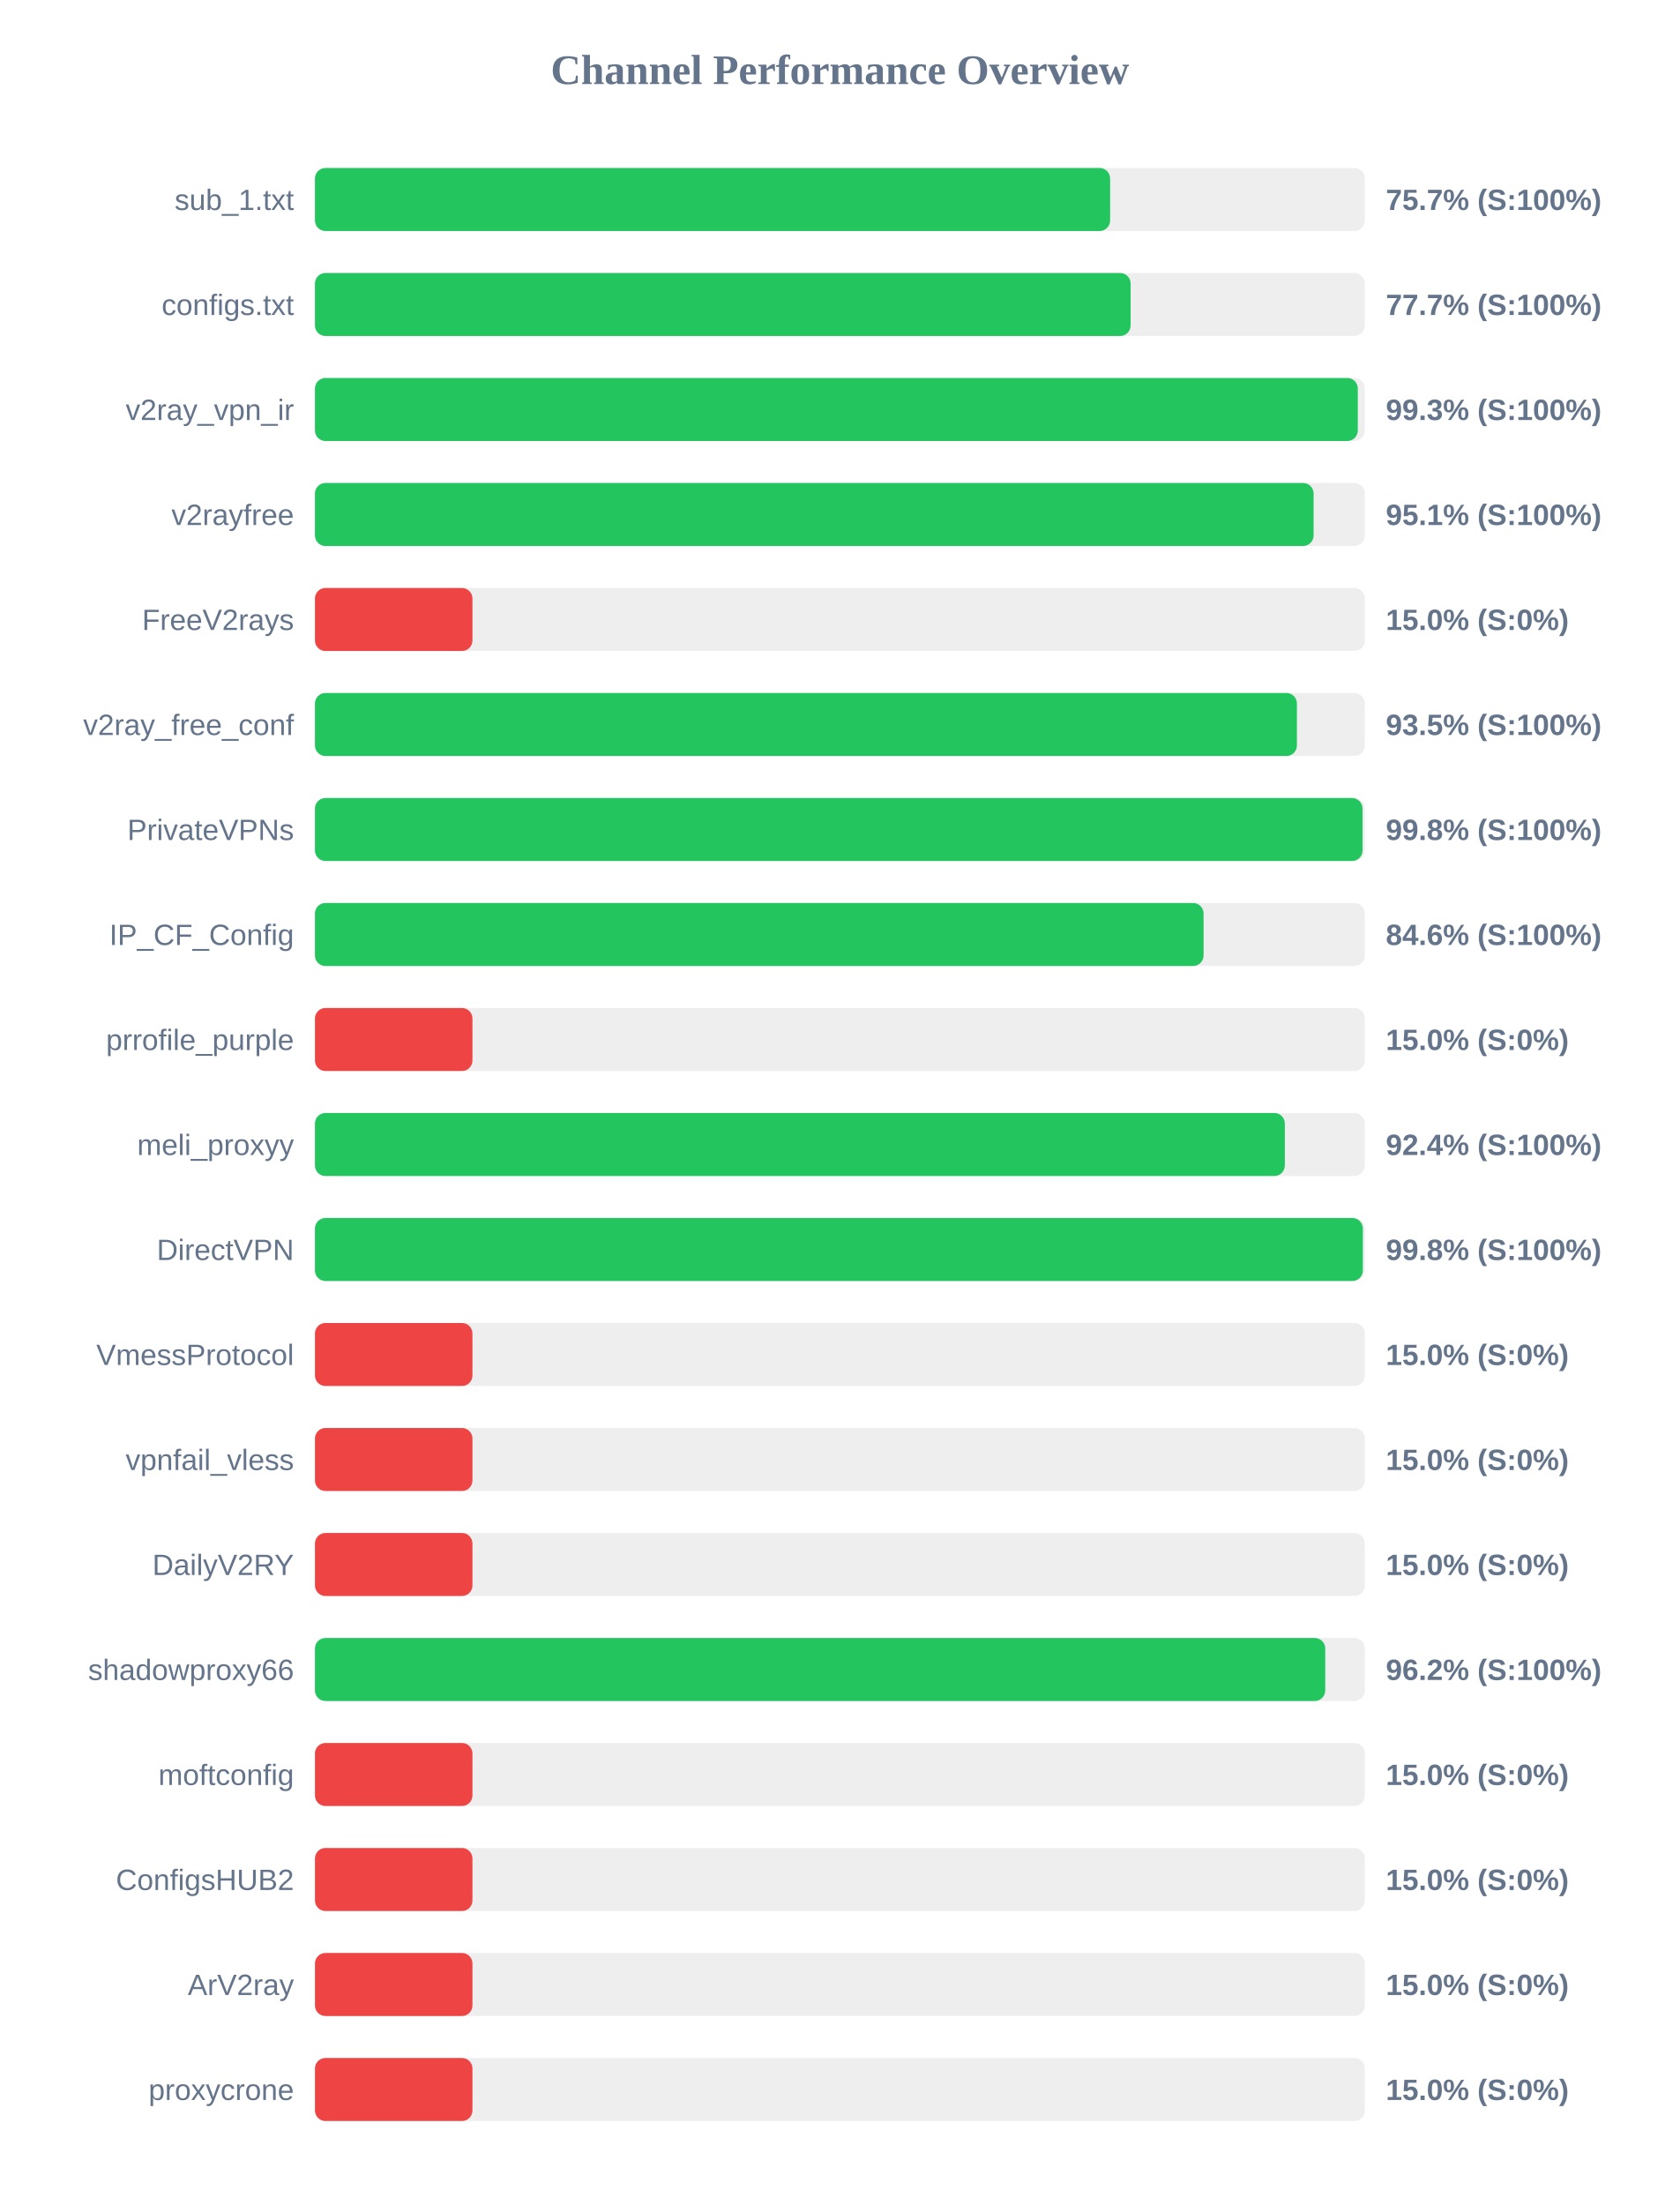
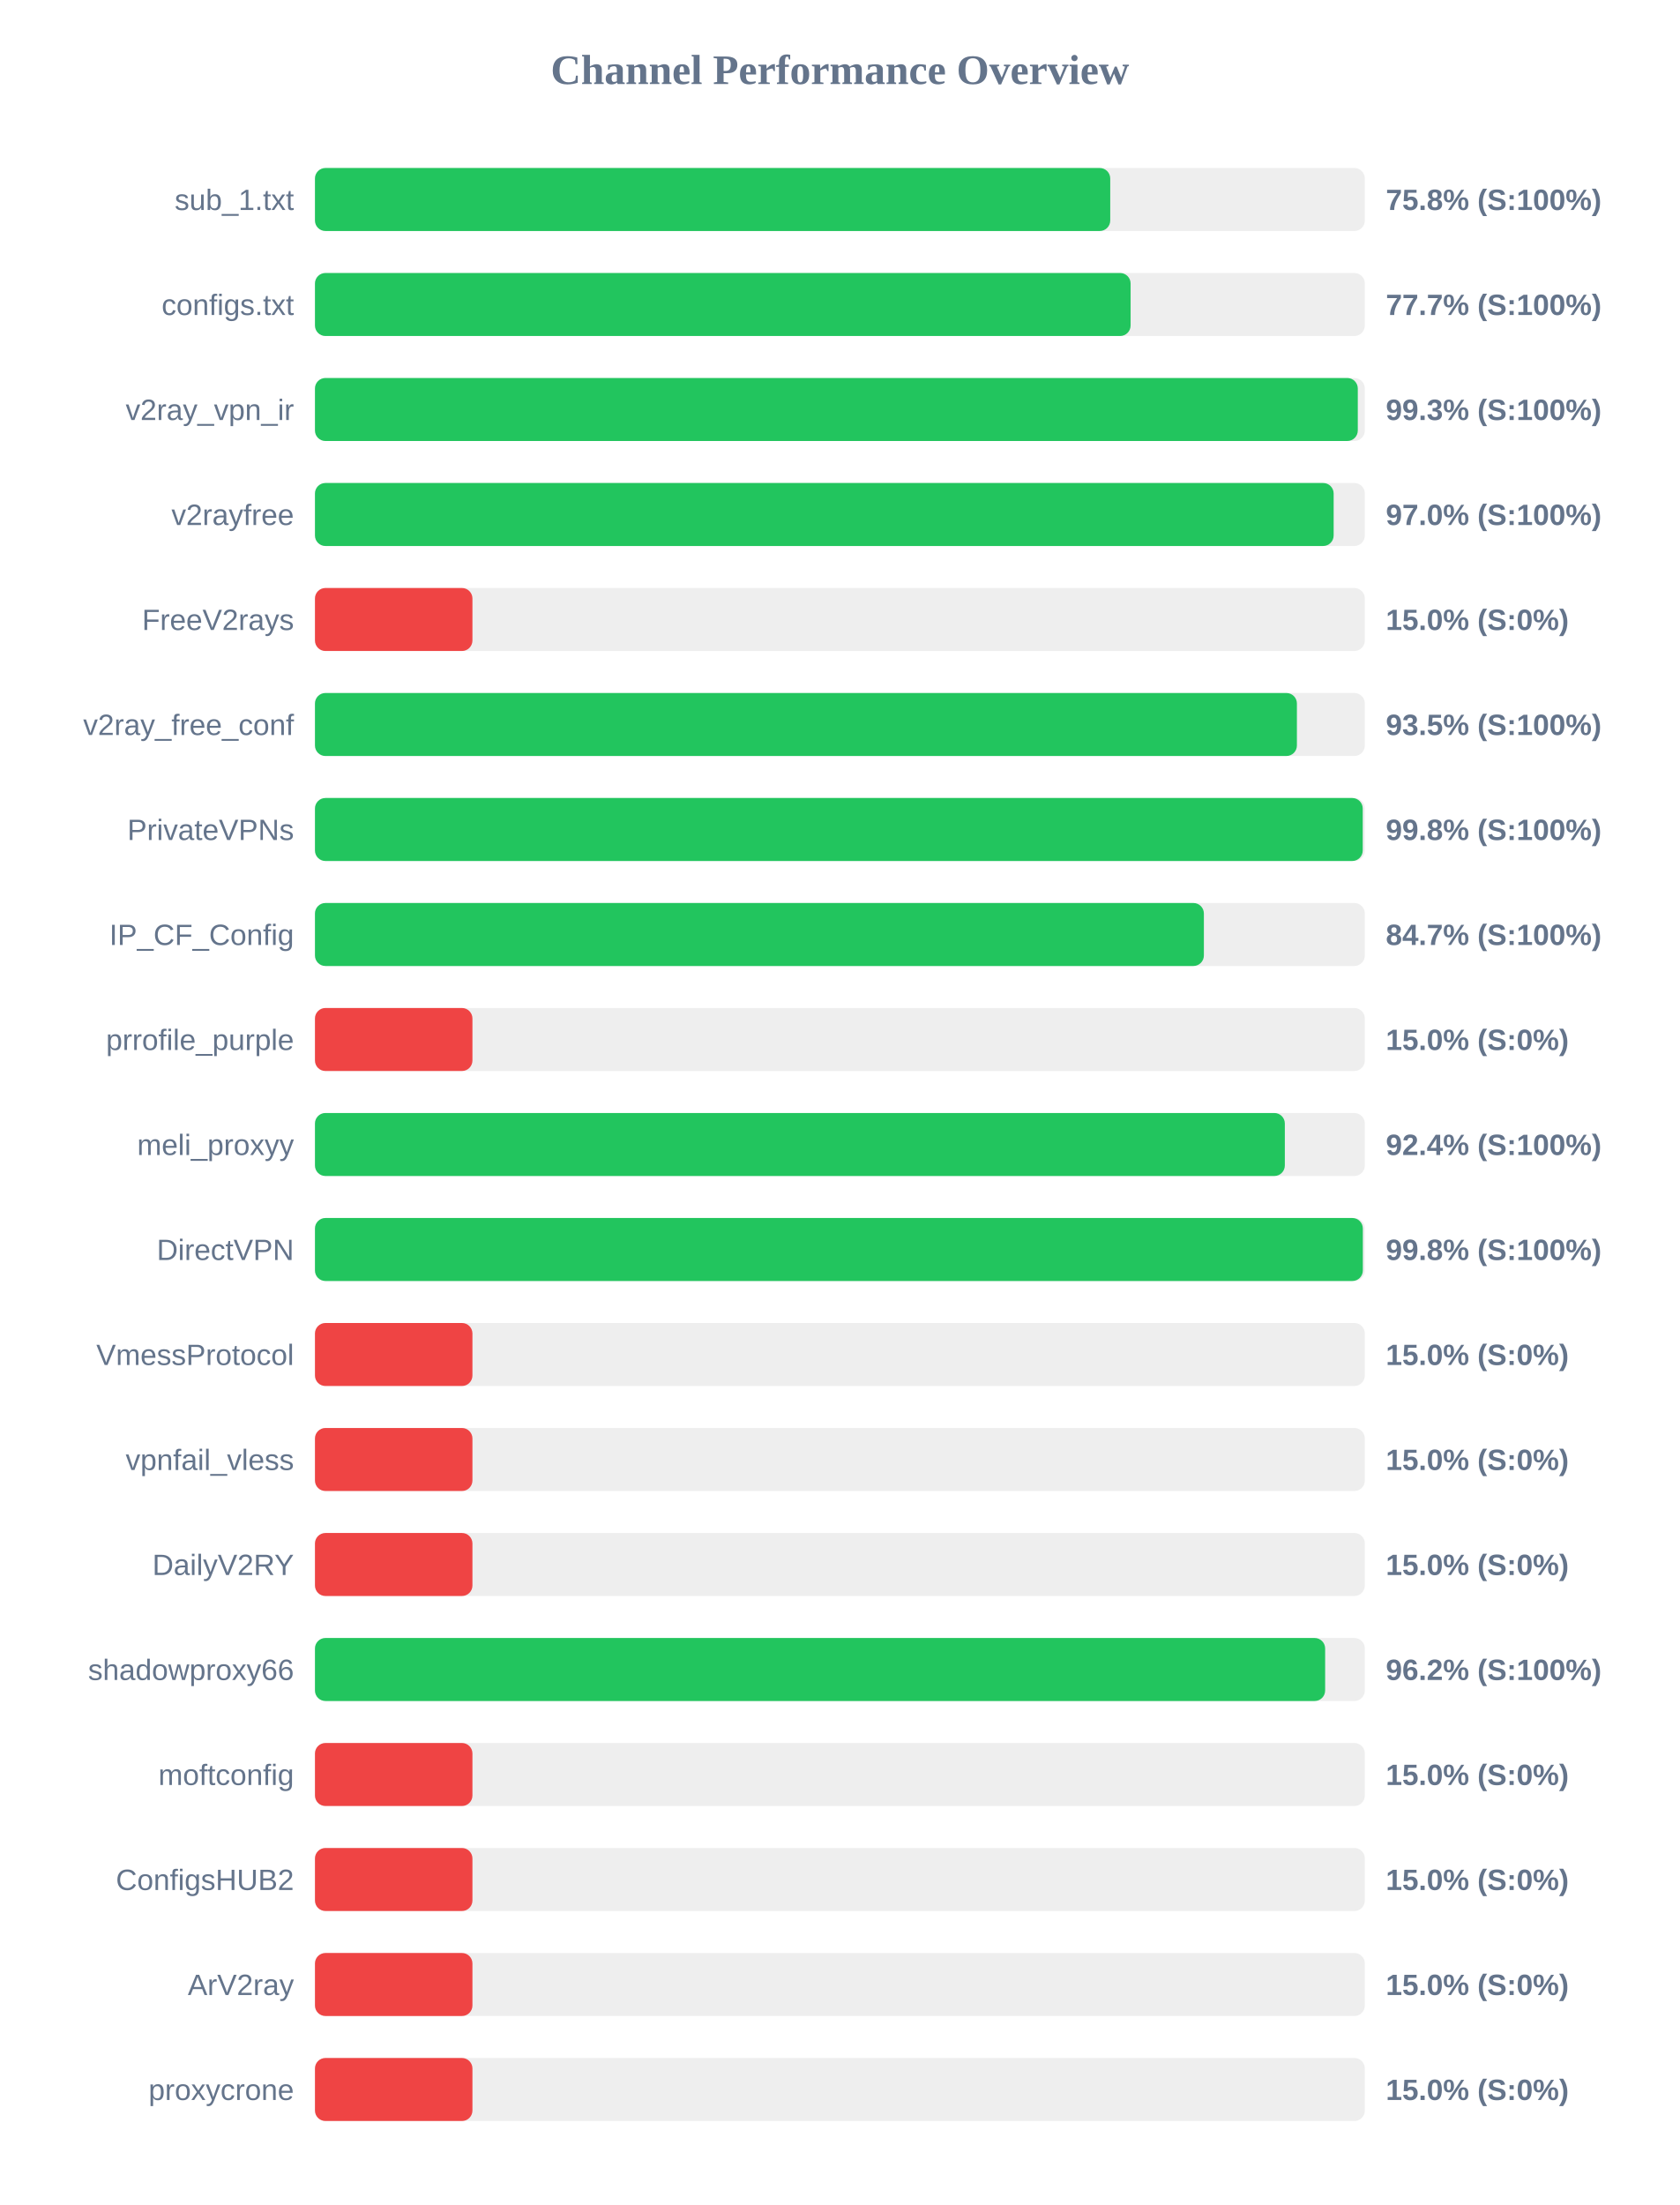
<svg xmlns="http://www.w3.org/2000/svg" width="800" height="1050" version="1.1">
  <style>
        .row { font: 14px Arial; fill: #64748b; }
        .score { font: bold 14px Arial; fill: #64748b; }
    </style>
  <text x="400" y="40" text-anchor="middle" font-size="20px" font-weight="bold" fill="#64748b">Channel Performance Overview</text>
  <rect x="150" y="80" width="500" height="30" fill="#eee" rx="5" />
-   <rect x="150" y="80" width="378.7" height="30" fill="#22c55e" rx="5" />
+   <rect x="150" y="80" width="378.75" height="30" fill="#22c55e" rx="5" />
  <text x="140" y="100" text-anchor="end" class="row">sub_1.txt</text>
-   <text x="660" y="100" text-anchor="start" class="score">75.7% (S:100%)</text>
+   <text x="660" y="100" text-anchor="start" class="score">75.8% (S:100%)</text>
  <rect x="150" y="130" width="500" height="30" fill="#eee" rx="5" />
  <rect x="150" y="130" width="388.45" height="30" fill="#22c55e" rx="5" />
  <text x="140" y="150" text-anchor="end" class="row">configs.txt</text>
  <text x="660" y="150" text-anchor="start" class="score">77.7% (S:100%)</text>
  <rect x="150" y="180" width="500" height="30" fill="#eee" rx="5" />
  <rect x="150" y="180" width="496.65" height="30" fill="#22c55e" rx="5" />
  <text x="140" y="200" text-anchor="end" class="row">v2ray_vpn_ir</text>
  <text x="660" y="200" text-anchor="start" class="score">99.3% (S:100%)</text>
  <rect x="150" y="230" width="500" height="30" fill="#eee" rx="5" />
-   <rect x="150" y="230" width="475.6" height="30" fill="#22c55e" rx="5" />
+   <rect x="150" y="230" width="485.15" height="30" fill="#22c55e" rx="5" />
  <text x="140" y="250" text-anchor="end" class="row">v2rayfree</text>
-   <text x="660" y="250" text-anchor="start" class="score">95.1% (S:100%)</text>
+   <text x="660" y="250" text-anchor="start" class="score">97.0% (S:100%)</text>
  <rect x="150" y="280" width="500" height="30" fill="#eee" rx="5" />
  <rect x="150" y="280" width="75.0" height="30" fill="#ef4444" rx="5" />
  <text x="140" y="300" text-anchor="end" class="row">FreeV2rays</text>
  <text x="660" y="300" text-anchor="start" class="score">15.0% (S:0%)</text>
  <rect x="150" y="330" width="500" height="30" fill="#eee" rx="5" />
  <rect x="150" y="330" width="467.65" height="30" fill="#22c55e" rx="5" />
  <text x="140" y="350" text-anchor="end" class="row">v2ray_free_conf</text>
  <text x="660" y="350" text-anchor="start" class="score">93.5% (S:100%)</text>
  <rect x="150" y="380" width="500" height="30" fill="#eee" rx="5" />
-   <rect x="150" y="380" width="498.9" height="30" fill="#22c55e" rx="5" />
+   <rect x="150" y="380" width="499.0" height="30" fill="#22c55e" rx="5" />
  <text x="140" y="400" text-anchor="end" class="row">PrivateVPNs</text>
  <text x="660" y="400" text-anchor="start" class="score">99.8% (S:100%)</text>
  <rect x="150" y="430" width="500" height="30" fill="#eee" rx="5" />
-   <rect x="150" y="430" width="423.2" height="30" fill="#22c55e" rx="5" />
+   <rect x="150" y="430" width="423.35" height="30" fill="#22c55e" rx="5" />
  <text x="140" y="450" text-anchor="end" class="row">IP_CF_Config</text>
-   <text x="660" y="450" text-anchor="start" class="score">84.6% (S:100%)</text>
+   <text x="660" y="450" text-anchor="start" class="score">84.7% (S:100%)</text>
  <rect x="150" y="480" width="500" height="30" fill="#eee" rx="5" />
  <rect x="150" y="480" width="75.0" height="30" fill="#ef4444" rx="5" />
  <text x="140" y="500" text-anchor="end" class="row">prrofile_purple</text>
  <text x="660" y="500" text-anchor="start" class="score">15.0% (S:0%)</text>
  <rect x="150" y="530" width="500" height="30" fill="#eee" rx="5" />
  <rect x="150" y="530" width="461.9" height="30" fill="#22c55e" rx="5" />
  <text x="140" y="550" text-anchor="end" class="row">meli_proxyy</text>
  <text x="660" y="550" text-anchor="start" class="score">92.4% (S:100%)</text>
  <rect x="150" y="580" width="500" height="30" fill="#eee" rx="5" />
  <rect x="150" y="580" width="499.05" height="30" fill="#22c55e" rx="5" />
  <text x="140" y="600" text-anchor="end" class="row">DirectVPN</text>
  <text x="660" y="600" text-anchor="start" class="score">99.8% (S:100%)</text>
  <rect x="150" y="630" width="500" height="30" fill="#eee" rx="5" />
  <rect x="150" y="630" width="75.0" height="30" fill="#ef4444" rx="5" />
  <text x="140" y="650" text-anchor="end" class="row">VmessProtocol</text>
  <text x="660" y="650" text-anchor="start" class="score">15.0% (S:0%)</text>
  <rect x="150" y="680" width="500" height="30" fill="#eee" rx="5" />
  <rect x="150" y="680" width="75.0" height="30" fill="#ef4444" rx="5" />
  <text x="140" y="700" text-anchor="end" class="row">vpnfail_vless</text>
  <text x="660" y="700" text-anchor="start" class="score">15.0% (S:0%)</text>
  <rect x="150" y="730" width="500" height="30" fill="#eee" rx="5" />
  <rect x="150" y="730" width="75.0" height="30" fill="#ef4444" rx="5" />
  <text x="140" y="750" text-anchor="end" class="row">DailyV2RY</text>
  <text x="660" y="750" text-anchor="start" class="score">15.0% (S:0%)</text>
  <rect x="150" y="780" width="500" height="30" fill="#eee" rx="5" />
-   <rect x="150" y="780" width="481.15" height="30" fill="#22c55e" rx="5" />
+   <rect x="150" y="780" width="481.1" height="30" fill="#22c55e" rx="5" />
  <text x="140" y="800" text-anchor="end" class="row">shadowproxy66</text>
  <text x="660" y="800" text-anchor="start" class="score">96.2% (S:100%)</text>
  <rect x="150" y="830" width="500" height="30" fill="#eee" rx="5" />
  <rect x="150" y="830" width="75.0" height="30" fill="#ef4444" rx="5" />
  <text x="140" y="850" text-anchor="end" class="row">moftconfig</text>
  <text x="660" y="850" text-anchor="start" class="score">15.0% (S:0%)</text>
  <rect x="150" y="880" width="500" height="30" fill="#eee" rx="5" />
  <rect x="150" y="880" width="75.0" height="30" fill="#ef4444" rx="5" />
  <text x="140" y="900" text-anchor="end" class="row">ConfigsHUB2</text>
  <text x="660" y="900" text-anchor="start" class="score">15.0% (S:0%)</text>
  <rect x="150" y="930" width="500" height="30" fill="#eee" rx="5" />
  <rect x="150" y="930" width="75.0" height="30" fill="#ef4444" rx="5" />
  <text x="140" y="950" text-anchor="end" class="row">ArV2ray</text>
  <text x="660" y="950" text-anchor="start" class="score">15.0% (S:0%)</text>
  <rect x="150" y="980" width="500" height="30" fill="#eee" rx="5" />
  <rect x="150" y="980" width="75.0" height="30" fill="#ef4444" rx="5" />
  <text x="140" y="1000" text-anchor="end" class="row">proxycrone</text>
  <text x="660" y="1000" text-anchor="start" class="score">15.0% (S:0%)</text>
</svg>
